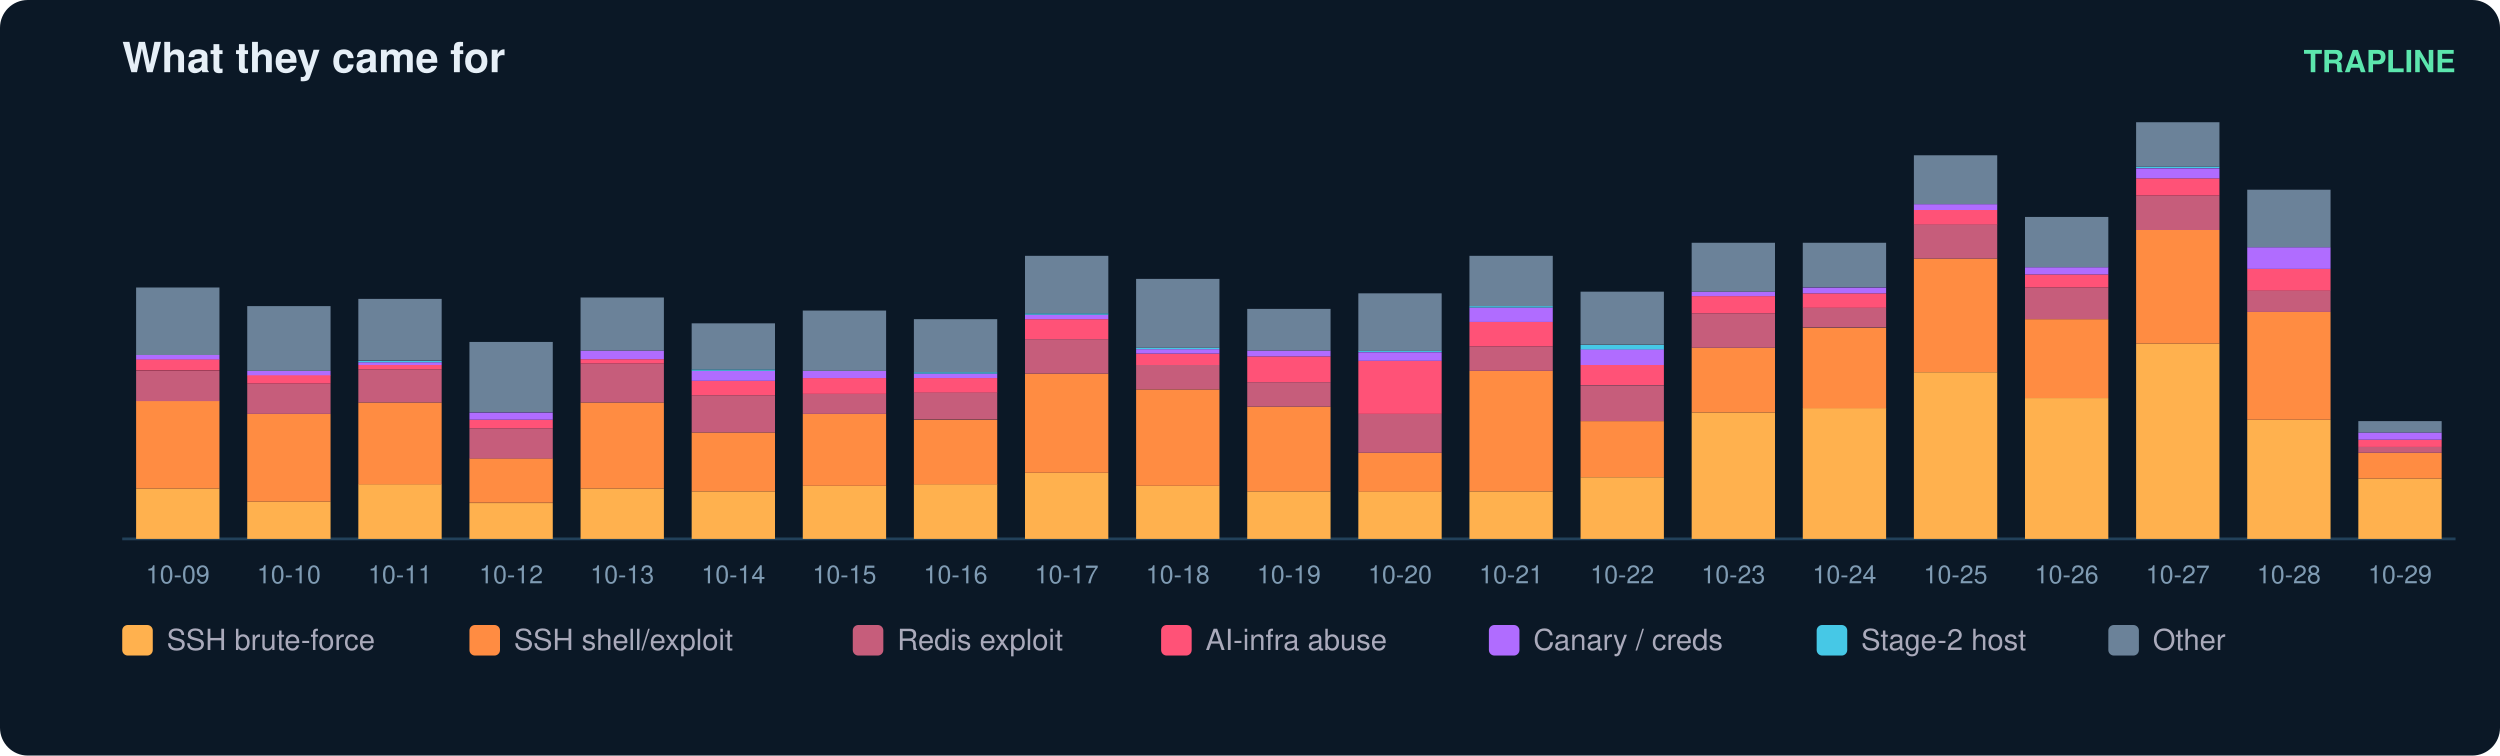
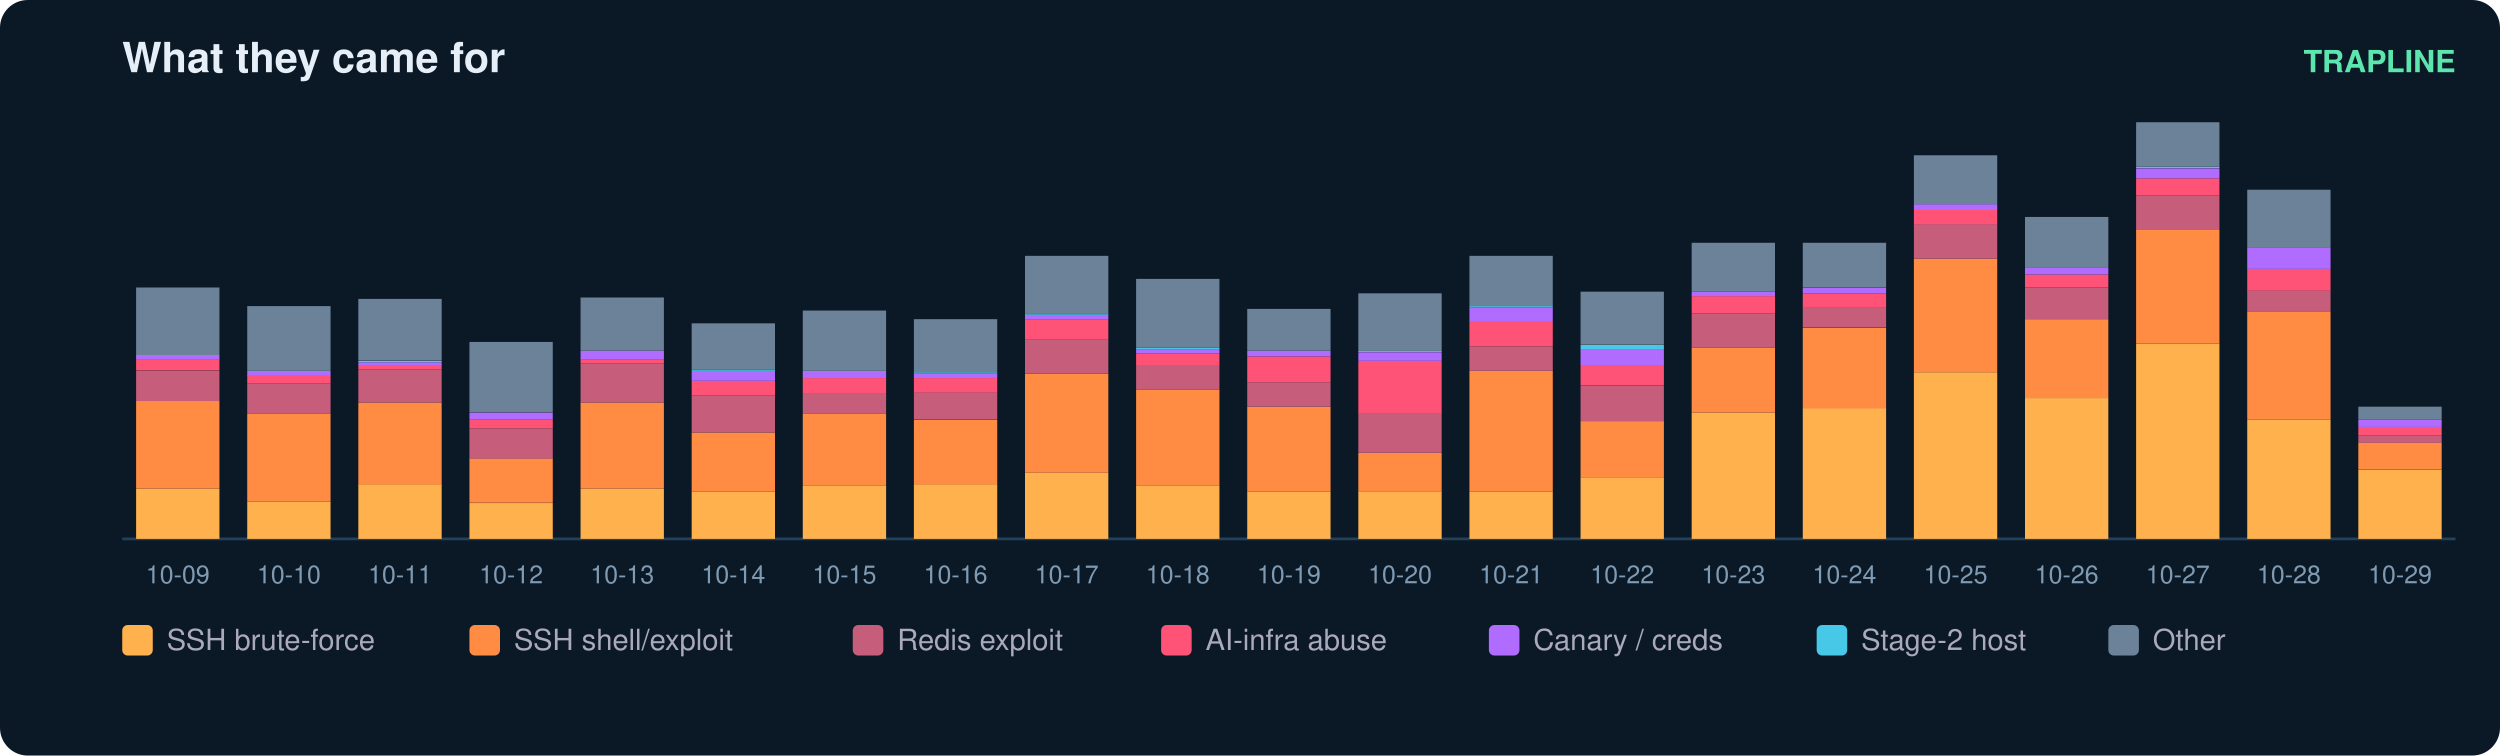
<svg xmlns="http://www.w3.org/2000/svg" width="900" height="272" viewBox="0 0 900 272" font-family="ui-sans-serif,Segoe UI,Helvetica,Arial">
  <rect width="900" height="272" rx="10" fill="#0b1826" />
  <text x="44" y="26" fill="#e6eff7" font-size="15" font-weight="700">What they came for</text>
  <text x="884" y="26" fill="#5ce6ad" font-size="11" text-anchor="end" font-weight="600">TRAPLINE</text>
  <line x1="44" y1="194" x2="884" y2="194" stroke="#22415a" />
  <rect x="49" y="175.9" width="30" height="18.1" fill="#ffb14e" />
  <rect x="49" y="144.3" width="30" height="31.6" fill="#ff8c42" />
  <rect x="49" y="133.5" width="30" height="10.9" fill="#c65d7b" />
  <rect x="49" y="129.3" width="30" height="4.1" fill="#ff5277" />
  <rect x="49" y="127.8" width="30" height="1.6" fill="#b06cff" />
  <rect x="49" y="103.5" width="30" height="24.3" fill="#6b8299" />
  <text x="64.0" y="210.0" fill="#7f9bb3" font-size="9" text-anchor="middle">10-09</text>
  <rect x="89" y="180.6" width="30" height="13.4" fill="#ffb14e" />
  <rect x="89" y="149.0" width="30" height="31.6" fill="#ff8c42" />
  <rect x="89" y="138.1" width="30" height="10.9" fill="#c65d7b" />
  <rect x="89" y="135.0" width="30" height="3.1" fill="#ff5277" />
  <rect x="89" y="133.5" width="30" height="1.6" fill="#b06cff" />
  <rect x="89" y="110.2" width="30" height="23.3" fill="#6b8299" />
  <text x="104.0" y="210.0" fill="#7f9bb3" font-size="9" text-anchor="middle">10-10</text>
  <rect x="129" y="174.3" width="30" height="19.7" fill="#ffb14e" />
  <rect x="129" y="144.9" width="30" height="29.5" fill="#ff8c42" />
  <rect x="129" y="133.0" width="30" height="11.9" fill="#c65d7b" />
  <rect x="129" y="131.4" width="30" height="1.6" fill="#ff5277" />
  <rect x="129" y="130.4" width="30" height="1.0" fill="#b06cff" />
  <rect x="129" y="129.9" width="30" height="0.5" fill="#46c8e6" />
  <rect x="129" y="107.6" width="30" height="22.2" fill="#6b8299" />
  <text x="144.0" y="210.0" fill="#7f9bb3" font-size="9" text-anchor="middle">10-11</text>
  <rect x="169" y="181.1" width="30" height="12.9" fill="#ffb14e" />
  <rect x="169" y="165.0" width="30" height="16.0" fill="#ff8c42" />
  <rect x="169" y="154.2" width="30" height="10.9" fill="#c65d7b" />
  <rect x="169" y="151.1" width="30" height="3.1" fill="#ff5277" />
  <rect x="169" y="148.5" width="30" height="2.6" fill="#b06cff" />
  <rect x="169" y="123.1" width="30" height="25.3" fill="#6b8299" />
  <text x="184.0" y="210.0" fill="#7f9bb3" font-size="9" text-anchor="middle">10-12</text>
  <rect x="209" y="175.9" width="30" height="18.1" fill="#ffb14e" />
  <rect x="209" y="144.9" width="30" height="31.0" fill="#ff8c42" />
  <rect x="209" y="130.9" width="30" height="14.0" fill="#c65d7b" />
  <rect x="209" y="129.3" width="30" height="1.6" fill="#ff5277" />
  <rect x="209" y="126.2" width="30" height="3.1" fill="#b06cff" />
  <rect x="209" y="107.1" width="30" height="19.1" fill="#6b8299" />
  <text x="224.0" y="210.0" fill="#7f9bb3" font-size="9" text-anchor="middle">10-13</text>
  <rect x="249" y="176.9" width="30" height="17.1" fill="#ffb14e" />
  <rect x="249" y="155.7" width="30" height="21.2" fill="#ff8c42" />
  <rect x="249" y="142.3" width="30" height="13.4" fill="#c65d7b" />
  <rect x="249" y="137.1" width="30" height="5.2" fill="#ff5277" />
  <rect x="249" y="133.5" width="30" height="3.6" fill="#b06cff" />
  <rect x="249" y="133.0" width="30" height="0.5" fill="#46c8e6" />
  <rect x="249" y="116.4" width="30" height="16.6" fill="#6b8299" />
  <text x="264.0" y="210.0" fill="#7f9bb3" font-size="9" text-anchor="middle">10-14</text>
  <rect x="289" y="174.9" width="30" height="19.1" fill="#ffb14e" />
  <rect x="289" y="149.0" width="30" height="25.9" fill="#ff8c42" />
  <rect x="289" y="141.8" width="30" height="7.2" fill="#c65d7b" />
  <rect x="289" y="136.1" width="30" height="5.7" fill="#ff5277" />
  <rect x="289" y="133.5" width="30" height="2.6" fill="#b06cff" />
  <rect x="289" y="111.8" width="30" height="21.7" fill="#6b8299" />
  <text x="304.0" y="210.0" fill="#7f9bb3" font-size="9" text-anchor="middle">10-15</text>
  <rect x="329" y="174.3" width="30" height="19.7" fill="#ffb14e" />
  <rect x="329" y="151.1" width="30" height="23.3" fill="#ff8c42" />
  <rect x="329" y="141.2" width="30" height="9.8" fill="#c65d7b" />
  <rect x="329" y="136.1" width="30" height="5.2" fill="#ff5277" />
  <rect x="329" y="134.5" width="30" height="1.6" fill="#b06cff" />
  <rect x="329" y="134.0" width="30" height="0.5" fill="#46c8e6" />
  <rect x="329" y="114.9" width="30" height="19.1" fill="#6b8299" />
  <text x="344.0" y="210.0" fill="#7f9bb3" font-size="9" text-anchor="middle">10-16</text>
  <rect x="369" y="170.2" width="30" height="23.8" fill="#ffb14e" />
  <rect x="369" y="134.5" width="30" height="35.7" fill="#ff8c42" />
  <rect x="369" y="122.1" width="30" height="12.4" fill="#c65d7b" />
  <rect x="369" y="114.9" width="30" height="7.2" fill="#ff5277" />
  <rect x="369" y="113.3" width="30" height="1.6" fill="#b06cff" />
  <rect x="369" y="112.8" width="30" height="0.5" fill="#46c8e6" />
  <rect x="369" y="92.1" width="30" height="20.7" fill="#6b8299" />
  <text x="384.0" y="210.0" fill="#7f9bb3" font-size="9" text-anchor="middle">10-17</text>
  <rect x="409" y="174.9" width="30" height="19.1" fill="#ffb14e" />
  <rect x="409" y="140.2" width="30" height="34.7" fill="#ff8c42" />
  <rect x="409" y="131.4" width="30" height="8.8" fill="#c65d7b" />
  <rect x="409" y="127.3" width="30" height="4.1" fill="#ff5277" />
  <rect x="409" y="125.7" width="30" height="1.6" fill="#b06cff" />
  <rect x="409" y="125.2" width="30" height="0.5" fill="#46c8e6" />
  <rect x="409" y="100.4" width="30" height="24.8" fill="#6b8299" />
  <text x="424.0" y="210.0" fill="#7f9bb3" font-size="9" text-anchor="middle">10-18</text>
  <rect x="449" y="176.9" width="30" height="17.1" fill="#ffb14e" />
  <rect x="449" y="146.4" width="30" height="30.5" fill="#ff8c42" />
  <rect x="449" y="137.6" width="30" height="8.8" fill="#c65d7b" />
  <rect x="449" y="128.3" width="30" height="9.3" fill="#ff5277" />
  <rect x="449" y="126.2" width="30" height="2.1" fill="#b06cff" />
  <rect x="449" y="111.2" width="30" height="15.0" fill="#6b8299" />
  <text x="464.0" y="210.0" fill="#7f9bb3" font-size="9" text-anchor="middle">10-19</text>
  <rect x="489" y="176.9" width="30" height="17.1" fill="#ffb14e" />
  <rect x="489" y="163.0" width="30" height="14.0" fill="#ff8c42" />
  <rect x="489" y="149.0" width="30" height="14.0" fill="#c65d7b" />
  <rect x="489" y="129.9" width="30" height="19.1" fill="#ff5277" />
  <rect x="489" y="126.8" width="30" height="3.1" fill="#b06cff" />
  <rect x="489" y="126.2" width="30" height="0.5" fill="#46c8e6" />
  <rect x="489" y="105.6" width="30" height="20.7" fill="#6b8299" />
  <text x="504.0" y="210.0" fill="#7f9bb3" font-size="9" text-anchor="middle">10-20</text>
  <rect x="529" y="176.9" width="30" height="17.1" fill="#ffb14e" />
  <rect x="529" y="133.5" width="30" height="43.4" fill="#ff8c42" />
  <rect x="529" y="124.7" width="30" height="8.8" fill="#c65d7b" />
  <rect x="529" y="115.9" width="30" height="8.8" fill="#ff5277" />
  <rect x="529" y="110.7" width="30" height="5.2" fill="#b06cff" />
  <rect x="529" y="110.2" width="30" height="0.5" fill="#46c8e6" />
  <rect x="529" y="92.1" width="30" height="18.1" fill="#6b8299" />
  <text x="544.0" y="210.0" fill="#7f9bb3" font-size="9" text-anchor="middle">10-21</text>
  <rect x="569" y="171.8" width="30" height="22.2" fill="#ffb14e" />
  <rect x="569" y="151.6" width="30" height="20.2" fill="#ff8c42" />
  <rect x="569" y="138.7" width="30" height="12.9" fill="#c65d7b" />
  <rect x="569" y="131.4" width="30" height="7.2" fill="#ff5277" />
  <rect x="569" y="125.7" width="30" height="5.7" fill="#b06cff" />
  <rect x="569" y="124.2" width="30" height="1.6" fill="#46c8e6" />
  <rect x="569" y="105.0" width="30" height="19.1" fill="#6b8299" />
  <text x="584.0" y="210.0" fill="#7f9bb3" font-size="9" text-anchor="middle">10-22</text>
  <rect x="609" y="148.5" width="30" height="45.5" fill="#ffb14e" />
  <rect x="609" y="125.2" width="30" height="23.3" fill="#ff8c42" />
  <rect x="609" y="112.8" width="30" height="12.4" fill="#c65d7b" />
  <rect x="609" y="106.6" width="30" height="6.2" fill="#ff5277" />
  <rect x="609" y="105.0" width="30" height="1.6" fill="#b06cff" />
  <rect x="609" y="87.4" width="30" height="17.6" fill="#6b8299" />
  <text x="624.0" y="210.0" fill="#7f9bb3" font-size="9" text-anchor="middle">10-23</text>
  <rect x="649" y="146.9" width="30" height="47.1" fill="#ffb14e" />
  <rect x="649" y="118.0" width="30" height="29.0" fill="#ff8c42" />
  <rect x="649" y="110.7" width="30" height="7.2" fill="#c65d7b" />
  <rect x="649" y="105.6" width="30" height="5.2" fill="#ff5277" />
  <rect x="649" y="103.5" width="30" height="2.1" fill="#b06cff" />
  <rect x="649" y="87.4" width="30" height="16.0" fill="#6b8299" />
  <text x="664.0" y="210.0" fill="#7f9bb3" font-size="9" text-anchor="middle">10-24</text>
  <rect x="689" y="134.0" width="30" height="60.0" fill="#ffb14e" />
  <rect x="689" y="93.1" width="30" height="40.9" fill="#ff8c42" />
  <rect x="689" y="80.7" width="30" height="12.4" fill="#c65d7b" />
  <rect x="689" y="75.6" width="30" height="5.2" fill="#ff5277" />
  <rect x="689" y="73.5" width="30" height="2.1" fill="#b06cff" />
  <rect x="689" y="55.9" width="30" height="17.6" fill="#6b8299" />
  <text x="704.0" y="210.0" fill="#7f9bb3" font-size="9" text-anchor="middle">10-25</text>
  <rect x="729" y="143.3" width="30" height="50.7" fill="#ffb14e" />
  <rect x="729" y="114.9" width="30" height="28.4" fill="#ff8c42" />
  <rect x="729" y="103.5" width="30" height="11.4" fill="#c65d7b" />
  <rect x="729" y="98.8" width="30" height="4.7" fill="#ff5277" />
  <rect x="729" y="96.2" width="30" height="2.6" fill="#b06cff" />
  <rect x="729" y="78.1" width="30" height="18.1" fill="#6b8299" />
  <text x="744.0" y="210.0" fill="#7f9bb3" font-size="9" text-anchor="middle">10-26</text>
  <rect x="769" y="123.7" width="30" height="70.3" fill="#ffb14e" />
  <rect x="769" y="82.8" width="30" height="40.9" fill="#ff8c42" />
  <rect x="769" y="70.4" width="30" height="12.4" fill="#c65d7b" />
  <rect x="769" y="64.2" width="30" height="6.2" fill="#ff5277" />
  <rect x="769" y="60.6" width="30" height="3.6" fill="#b06cff" />
  <rect x="769" y="60.0" width="30" height="0.5" fill="#46c8e6" />
  <rect x="769" y="44.0" width="30" height="16.0" fill="#6b8299" />
  <text x="784.0" y="210.0" fill="#7f9bb3" font-size="9" text-anchor="middle">10-27</text>
  <rect x="809" y="151.1" width="30" height="42.9" fill="#ffb14e" />
  <rect x="809" y="112.3" width="30" height="38.8" fill="#ff8c42" />
  <rect x="809" y="104.5" width="30" height="7.8" fill="#c65d7b" />
  <rect x="809" y="96.8" width="30" height="7.8" fill="#ff5277" />
  <rect x="809" y="89.0" width="30" height="7.8" fill="#b06cff" />
  <rect x="809" y="68.3" width="30" height="20.7" fill="#6b8299" />
  <text x="824.0" y="210.0" fill="#7f9bb3" font-size="9" text-anchor="middle">10-28</text>
-   <rect x="849" y="172.3" width="30" height="21.7" fill="#ffb14e" />
-   <rect x="849" y="163.0" width="30" height="9.3" fill="#ff8c42" />
-   <rect x="849" y="160.9" width="30" height="2.1" fill="#c65d7b" />
-   <rect x="849" y="158.3" width="30" height="2.6" fill="#ff5277" />
-   <rect x="849" y="155.7" width="30" height="2.6" fill="#b06cff" />
-   <rect x="849" y="151.6" width="30" height="4.1" fill="#6b8299" />
+   <rect x="849" y="169.2" width="30" height="24.8" fill="#ffb14e" />
+   <rect x="849" y="159.3" width="30" height="9.8" fill="#ff8c42" />
+   <rect x="849" y="156.8" width="30" height="2.6" fill="#c65d7b" />
+   <rect x="849" y="153.7" width="30" height="3.1" fill="#ff5277" />
+   <rect x="849" y="151.1" width="30" height="2.6" fill="#b06cff" />
+   <rect x="849" y="146.4" width="30" height="4.7" fill="#6b8299" />
  <text x="864.0" y="210.0" fill="#7f9bb3" font-size="9" text-anchor="middle">10-29</text>
  <rect x="44" y="225" width="11" height="11" rx="2" fill="#ffb14e" />
  <text x="60" y="234" fill="#aab" font-size="10.5">SSH brute-force</text>
  <rect x="169" y="225" width="11" height="11" rx="2" fill="#ff8c42" />
  <text x="185" y="234" fill="#aab" font-size="10.5">SSH shell/exploit</text>
  <rect x="307" y="225" width="11" height="11" rx="2" fill="#c65d7b" />
  <text x="323" y="234" fill="#aab" font-size="10.5">Redis exploit</text>
  <rect x="418" y="225" width="11" height="11" rx="2" fill="#ff5277" />
  <text x="434" y="234" fill="#aab" font-size="10.5">AI-infra abuse</text>
  <rect x="536" y="225" width="11" height="11" rx="2" fill="#b06cff" />
  <text x="552" y="234" fill="#aab" font-size="10.5">Canary / creds</text>
  <rect x="654" y="225" width="11" height="11" rx="2" fill="#46c8e6" />
  <text x="670" y="234" fill="#aab" font-size="10.5">Stage-2 host</text>
  <rect x="759" y="225" width="11" height="11" rx="2" fill="#6b8299" />
  <text x="775" y="234" fill="#aab" font-size="10.5">Other</text>
</svg>
